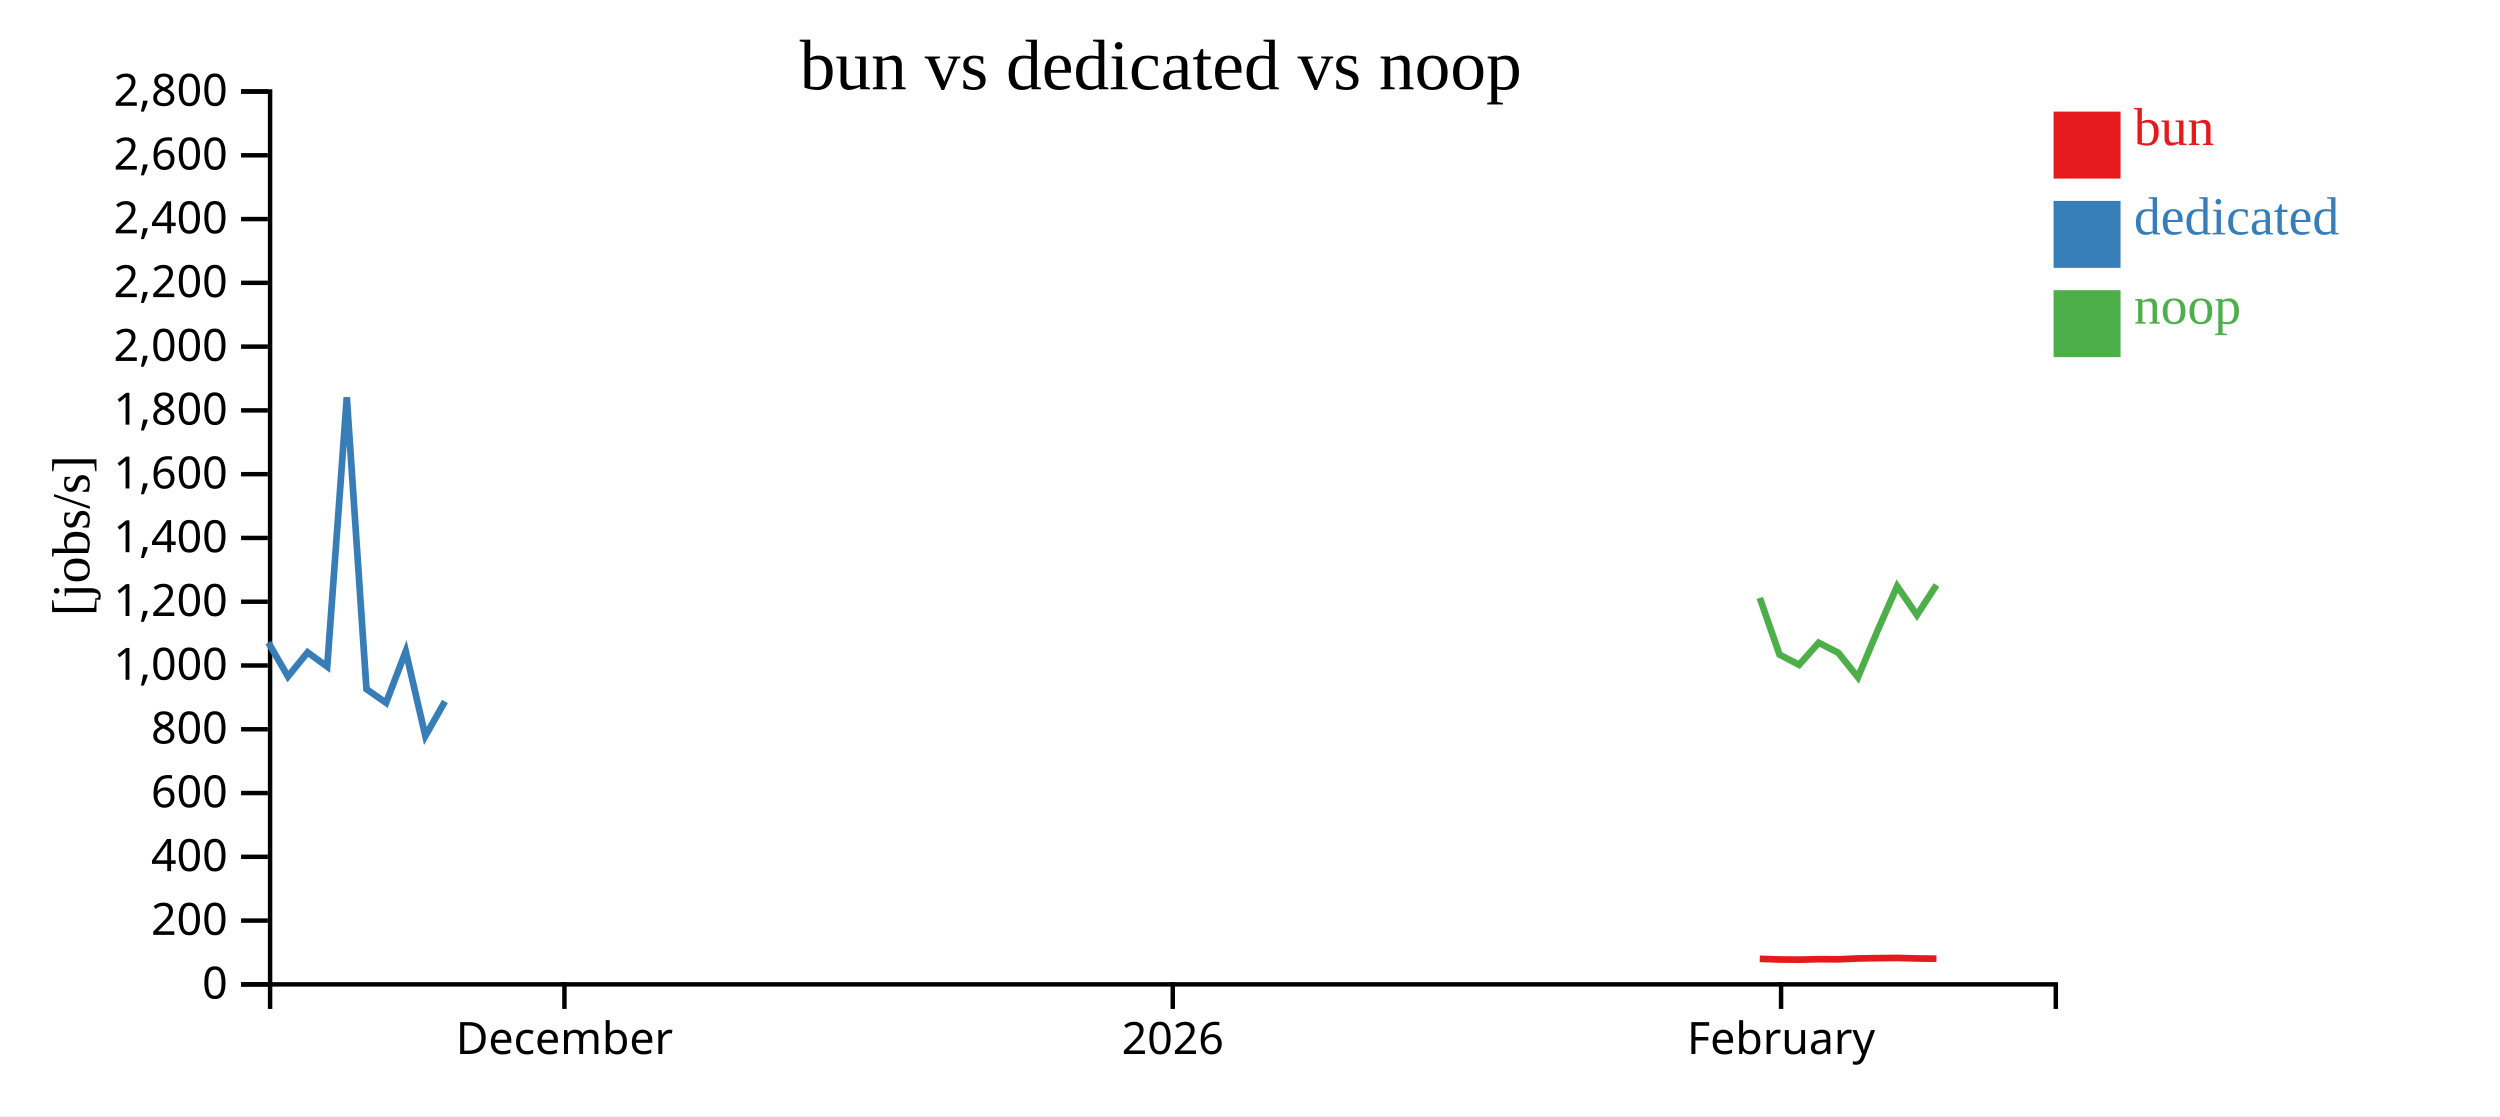
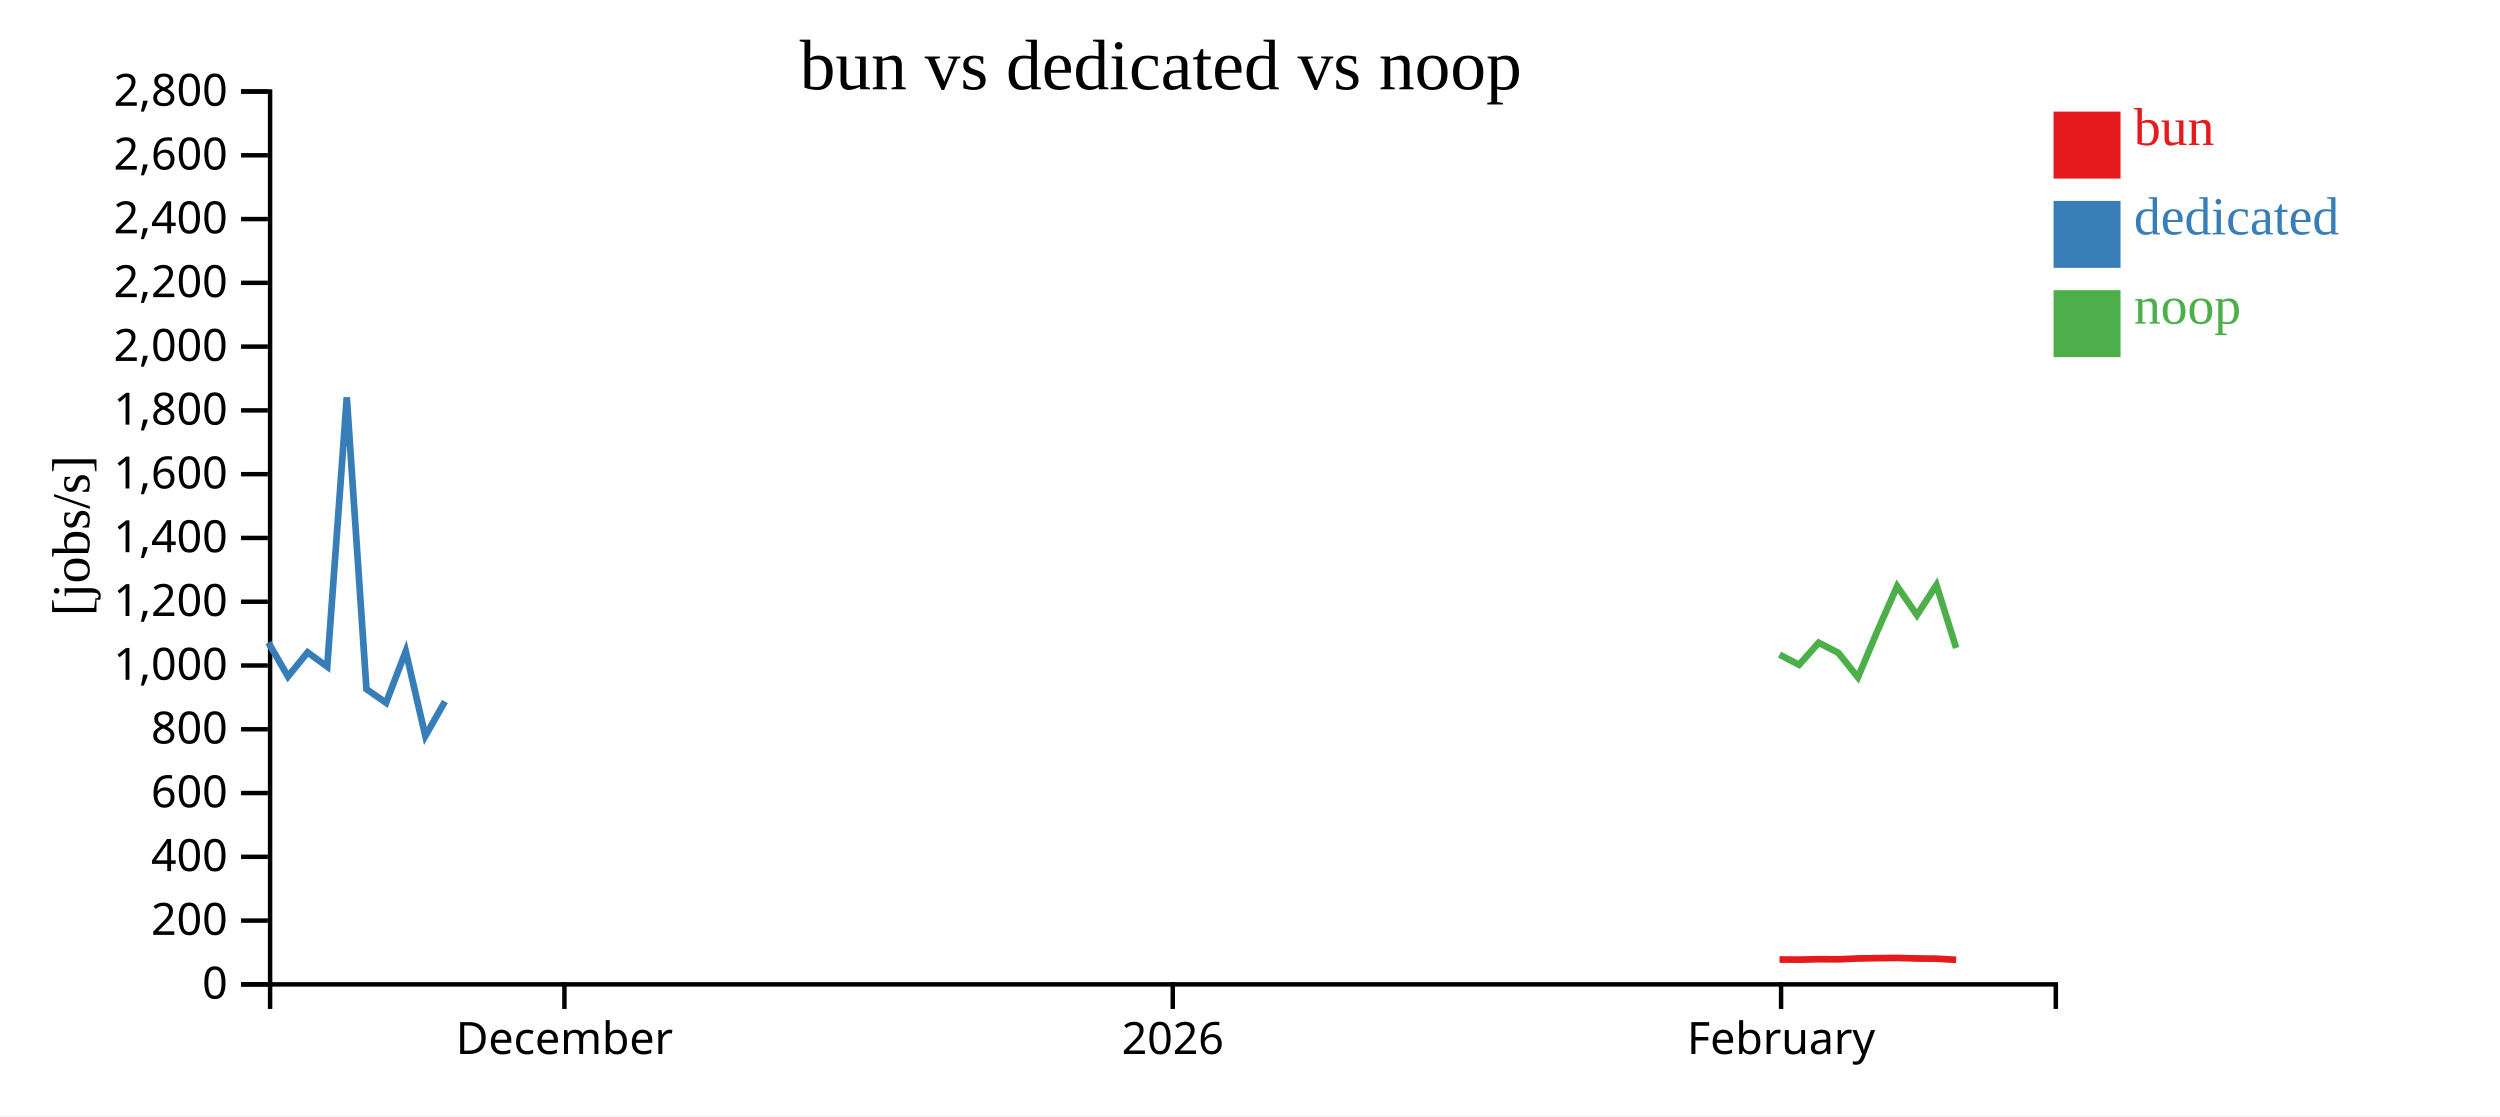
<svg xmlns="http://www.w3.org/2000/svg" width="560" height="250">
  <rect width="100%" height="100%" fill="white" />
  <g transform="translate(60,20)">
    <g transform="translate(0,200)" fill="none" font-size="10" font-family="sans-serif" text-anchor="middle">
      <path class="domain" stroke="currentColor" d="M0.5,6V0.5H400.5V6" />
      <g class="tick" opacity="1" transform="translate(66.43407,0)">
        <line stroke="currentColor" y2="6" />
        <text fill="currentColor" y="9" dy="0.71em">December</text>
      </g>
      <g class="tick" opacity="1" transform="translate(202.6978,0)">
        <line stroke="currentColor" y2="6" />
        <text fill="currentColor" y="9" dy="0.71em">2026</text>
      </g>
      <g class="tick" opacity="1" transform="translate(338.9615,0)">
        <line stroke="currentColor" y2="6" />
        <text fill="currentColor" y="9" dy="0.71em">February</text>
      </g>
    </g>
    <g fill="none" font-size="10" font-family="sans-serif" text-anchor="end">
      <path class="domain" stroke="currentColor" d="M-6,200.5H0.5V0.5H-6" />
      <g class="tick" opacity="1" transform="translate(0,200.5)">
        <line stroke="currentColor" x2="-6" />
        <text fill="currentColor" x="-9" dy="0.32em">0</text>
      </g>
      <g class="tick" opacity="1" transform="translate(0,186.2143)">
        <line stroke="currentColor" x2="-6" />
        <text fill="currentColor" x="-9" dy="0.32em">200</text>
      </g>
      <g class="tick" opacity="1" transform="translate(0,171.9286)">
        <line stroke="currentColor" x2="-6" />
        <text fill="currentColor" x="-9" dy="0.32em">400</text>
      </g>
      <g class="tick" opacity="1" transform="translate(0,157.6429)">
        <line stroke="currentColor" x2="-6" />
        <text fill="currentColor" x="-9" dy="0.32em">600</text>
      </g>
      <g class="tick" opacity="1" transform="translate(0,143.3571)">
        <line stroke="currentColor" x2="-6" />
        <text fill="currentColor" x="-9" dy="0.32em">800</text>
      </g>
      <g class="tick" opacity="1" transform="translate(0,129.0714)">
        <line stroke="currentColor" x2="-6" />
        <text fill="currentColor" x="-9" dy="0.32em">1,000</text>
      </g>
      <g class="tick" opacity="1" transform="translate(0,114.7857)">
        <line stroke="currentColor" x2="-6" />
        <text fill="currentColor" x="-9" dy="0.32em">1,200</text>
      </g>
      <g class="tick" opacity="1" transform="translate(0,100.5)">
        <line stroke="currentColor" x2="-6" />
        <text fill="currentColor" x="-9" dy="0.32em">1,400</text>
      </g>
      <g class="tick" opacity="1" transform="translate(0,86.21429)">
        <line stroke="currentColor" x2="-6" />
        <text fill="currentColor" x="-9" dy="0.32em">1,600</text>
      </g>
      <g class="tick" opacity="1" transform="translate(0,71.92857)">
        <line stroke="currentColor" x2="-6" />
        <text fill="currentColor" x="-9" dy="0.32em">1,800</text>
      </g>
      <g class="tick" opacity="1" transform="translate(0,57.64286)">
        <line stroke="currentColor" x2="-6" />
        <text fill="currentColor" x="-9" dy="0.32em">2,000</text>
      </g>
      <g class="tick" opacity="1" transform="translate(0,43.35714)">
        <line stroke="currentColor" x2="-6" />
        <text fill="currentColor" x="-9" dy="0.32em">2,200</text>
      </g>
      <g class="tick" opacity="1" transform="translate(0,29.07143)">
        <line stroke="currentColor" x2="-6" />
        <text fill="currentColor" x="-9" dy="0.32em">2,400</text>
      </g>
      <g class="tick" opacity="1" transform="translate(0,14.78571)">
        <line stroke="currentColor" x2="-6" />
        <text fill="currentColor" x="-9" dy="0.32em">2,600</text>
      </g>
      <g class="tick" opacity="1" transform="translate(0,0.5)">
        <line stroke="currentColor" x2="-6" />
        <text fill="currentColor" x="-9" dy="0.32em">2,800</text>
      </g>
    </g>
    <text text-anchor="middle" style="font-size: 12px" transform="rotate(-90)" y="-40" x="-100">[jobs/s]</text>
    <text text-anchor="middle" style="font-size: 16px" y="0" x="200">bun vs dedicated vs noop</text>
-     <path class="line" fill="none" stroke="#e41a1c" stroke-width="1.5" d="M334.189,194.775L338.614,194.927L342.992,194.961L347.388,194.858L351.773,194.884L356.18,194.694L360.565,194.625L364.961,194.576L369.394,194.696L373.764,194.746" />
+     <path class="line" fill="none" stroke="#e41a1c" stroke-width="1.5" d="M338.614,194.927L342.992,194.961L347.388,194.858L351.773,194.884L356.18,194.694L360.565,194.625L364.961,194.576L369.394,194.696L373.764,194.746L378.174,194.999" />
    <path class="line" fill="none" stroke="#377eb8" stroke-width="1.5" d="M0.114,123.939L4.505,131.536L8.9,126.131L13.295,129.328L17.683,68.989L22.084,134.365L26.479,137.424L30.889,125.899L35.279,144.86L39.665,137.124" />
-     <path class="line" fill="none" stroke="#4daf4a" stroke-width="1.5" d="M334.187,113.929L338.612,126.639L342.991,128.915L347.387,123.974L351.772,126.225L356.178,131.713L360.564,121.289L364.96,111.319L369.392,117.772L373.763,111.043" />
+     <path class="line" fill="none" stroke="#4daf4a" stroke-width="1.5" d="M338.612,126.639L342.991,128.915L347.387,123.974L351.772,126.225L356.178,131.713L360.564,121.289L364.96,111.319L369.392,117.772L373.763,111.043L378.172,125.133" />
    <rect class="dot" x="400" y="5" width="15" height="15" style="fill: #e41a1c;" />
    <rect class="dot" x="400" y="25" width="15" height="15" style="fill: #377eb8;" />
    <rect class="dot" x="400" y="45" width="15" height="15" style="fill: #4daf4a;" />
    <text class="label" x="418" y="12.5" style="fill: #e41a1c; alignment-baseline: middle;" text-anchor="left">bun</text>
    <text class="label" x="418" y="32.5" style="fill: #377eb8; alignment-baseline: middle;" text-anchor="left">dedicated</text>
    <text class="label" x="418" y="52.5" style="fill: #4daf4a; alignment-baseline: middle;" text-anchor="left">noop</text>
  </g>
</svg>
